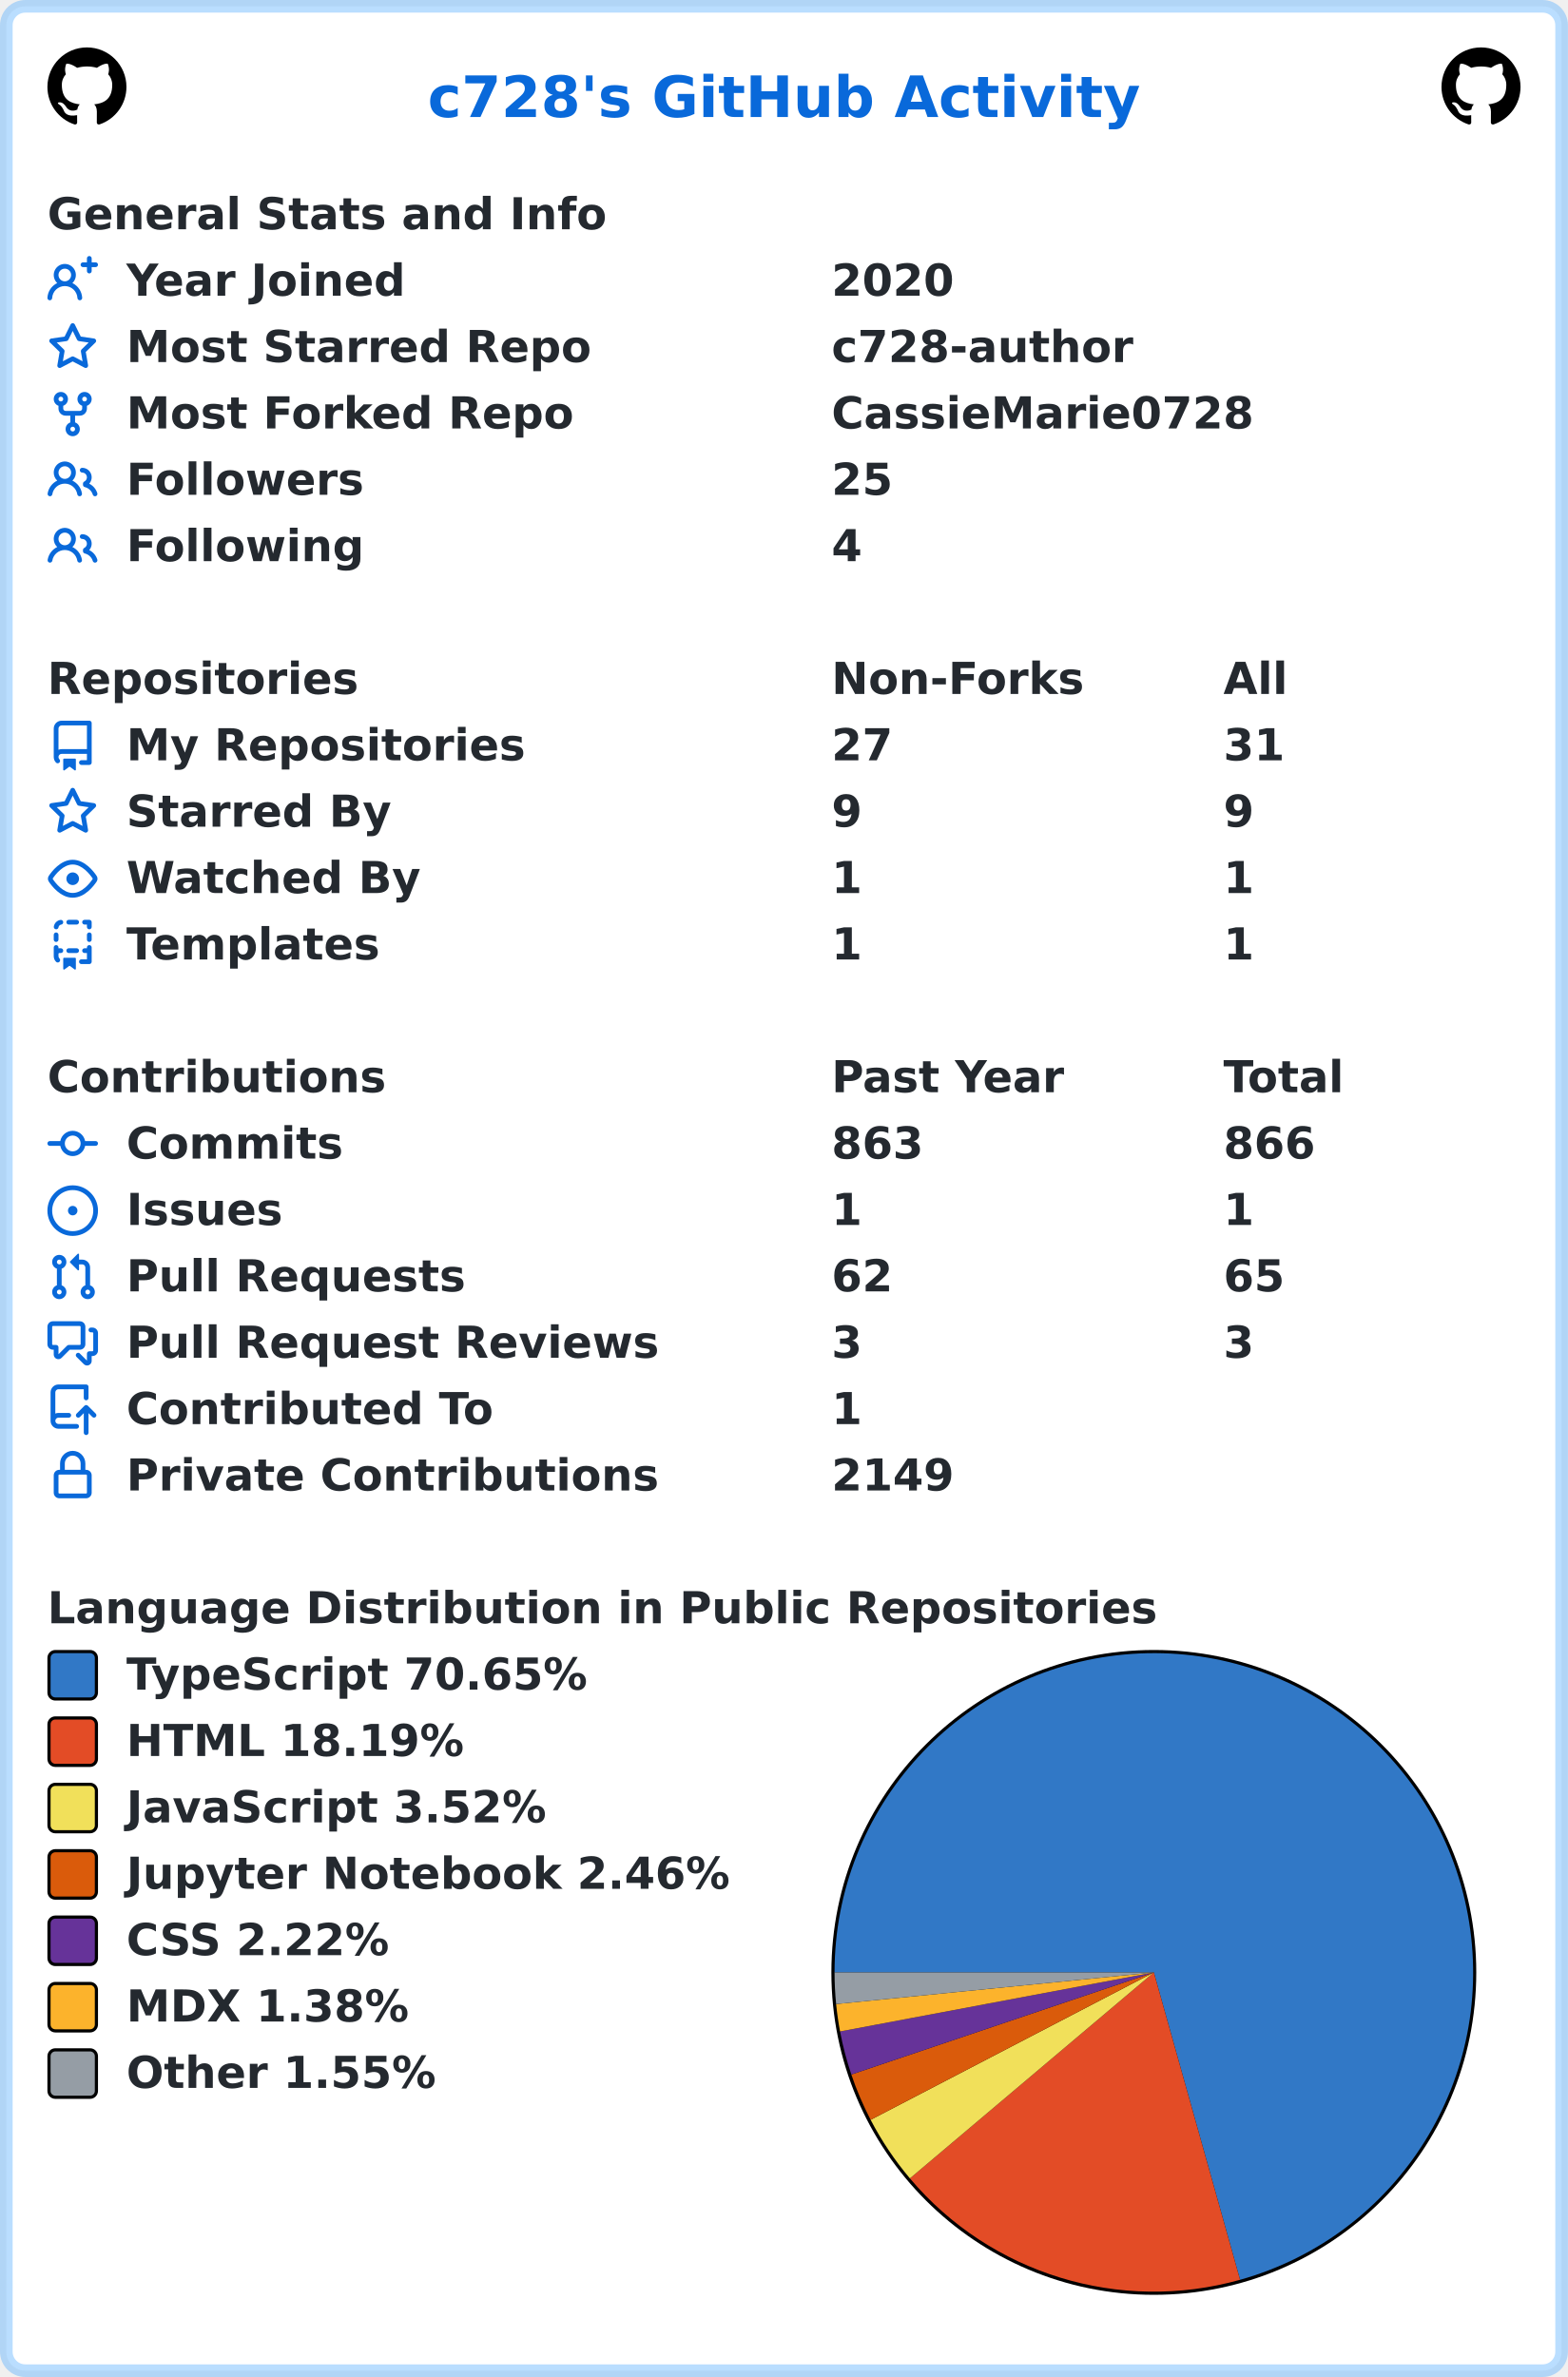
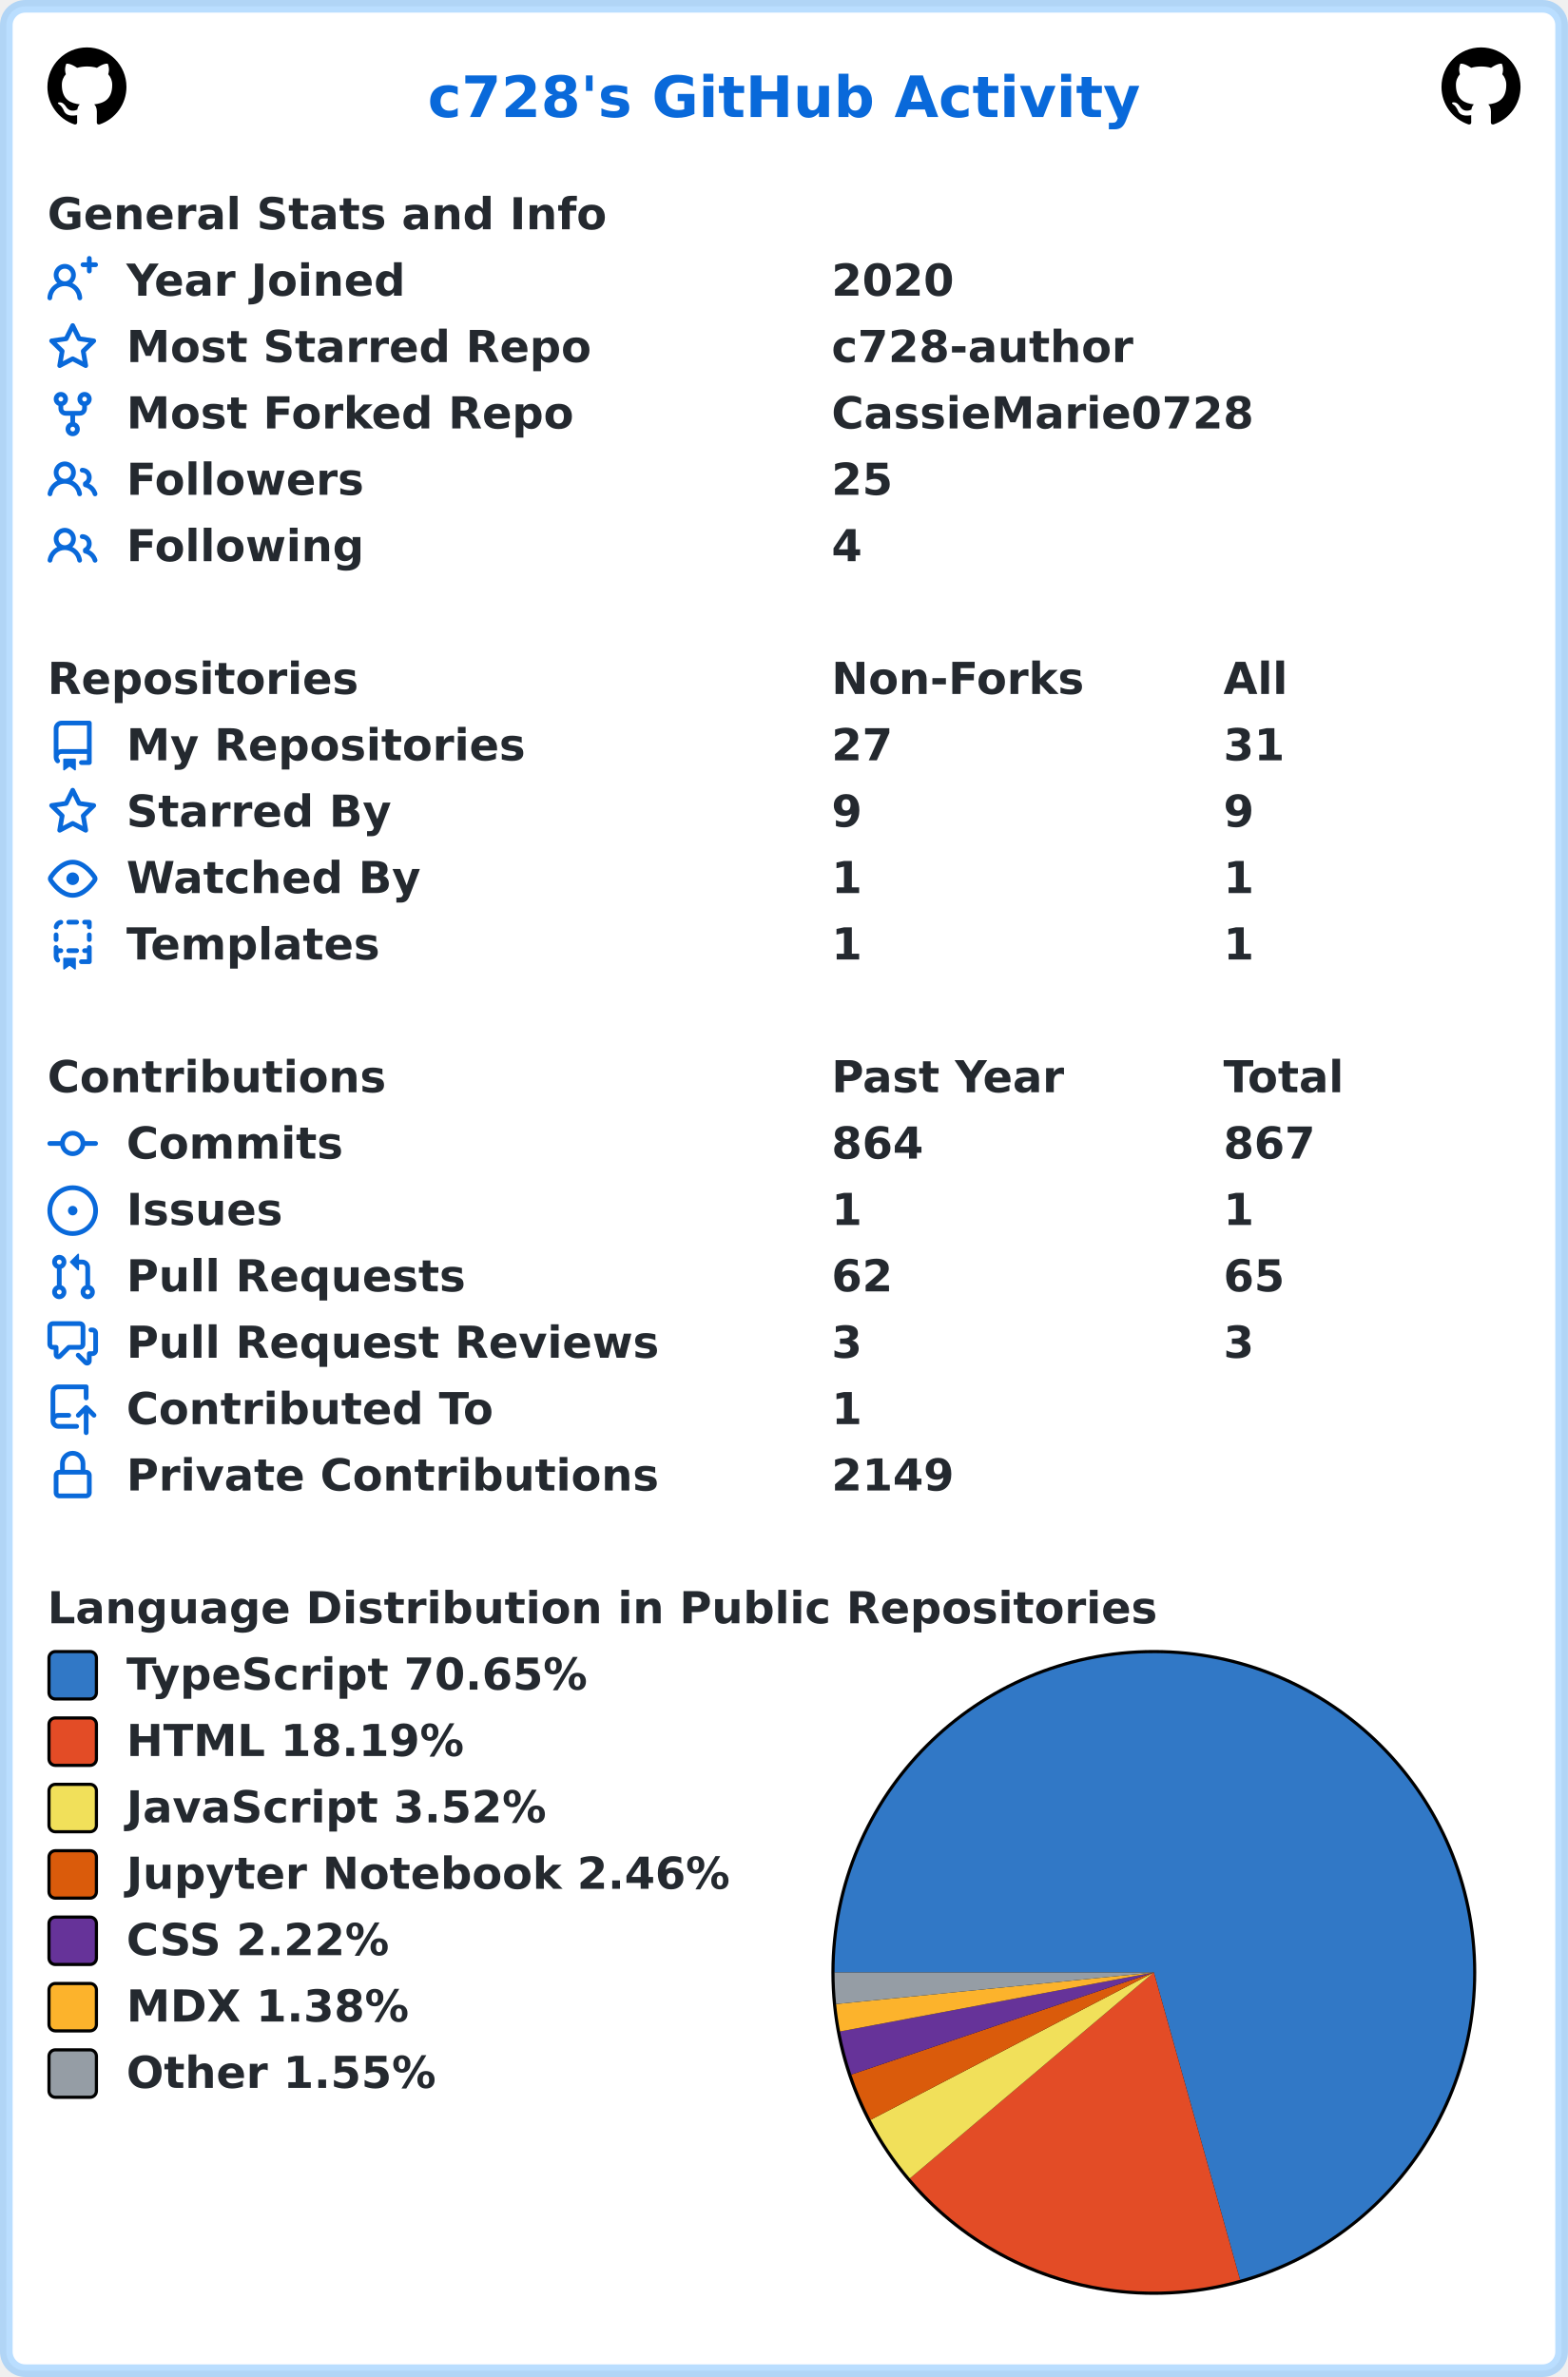
<svg xmlns="http://www.w3.org/2000/svg" width="496" height="752" viewBox="0 0 496 752" lang="en" xml:lang="en">
  <rect x="2" y="2" stroke-width="4" rx="6" width="492" height="748" stroke="rgba(84,174,255,0.4)" fill="#ffffff" />
  <g font-weight="600" font-size="110pt" font-family="Verdana,Geneva,DejaVu Sans,sans-serif" text-rendering="geometricPrecision">
    <text x="1100" y="301" lengthAdjust="spacingAndGlyphs" textLength="1833" transform="scale(0.123)" fill="#0969da">c728's GitHub Activity</text>
    <svg x="15" y="15" width="25" height="25" viewBox="0 0 16 16">
      <path fill="#000000" fill-rule="evenodd" d="M8 0C3.58 0 0 3.58 0 8c0 3.54 2.29 6.53 5.47 7.59.4.07.55-.17.55-.38 0-.19-.01-.82-.01-1.49-2.01.37-2.53-.49-2.69-.94-.09-.23-.48-.94-.82-1.13-.28-.15-.68-.52-.01-.53.63-.01 1.08.58 1.23.82.72 1.21 1.87.87 2.33.66.07-.52.28-.87.51-1.07-1.78-.2-3.64-.89-3.64-3.95 0-.87.31-1.59.82-2.15-.08-.2-.36-1.02.08-2.12 0 0 .67-.21 2.2.82.64-.18 1.32-.27 2-.27.68 0 1.36.09 2 .27 1.53-1.04 2.2-.82 2.2-.82.44 1.1.16 1.92.08 2.12.51.56.82 1.27.82 2.15 0 3.07-1.87 3.75-3.65 3.95.29.25.54.73.54 1.48 0 1.07-.01 1.93-.01 2.2 0 .21.15.46.55.38A8.013 8.013 0 0016 8c0-4.42-3.58-8-8-8z" />
    </svg>
    <svg x="456" y="15" width="25" height="25" viewBox="0 0 16 16">
      <path fill="#000000" fill-rule="evenodd" d="M8 0C3.58 0 0 3.58 0 8c0 3.54 2.29 6.53 5.47 7.59.4.07.55-.17.55-.38 0-.19-.01-.82-.01-1.49-2.01.37-2.53-.49-2.69-.94-.09-.23-.48-.94-.82-1.13-.28-.15-.68-.52-.01-.53.63-.01 1.08.58 1.23.82.72 1.21 1.87.87 2.33.66.07-.52.28-.87.51-1.07-1.78-.2-3.64-.89-3.64-3.95 0-.87.31-1.59.82-2.15-.08-.2-.36-1.02.08-2.12 0 0 .67-.21 2.2.82.64-.18 1.32-.27 2-.27.68 0 1.36.09 2 .27 1.53-1.04 2.2-.82 2.2-.82.44 1.1.16 1.92.08 2.12.51.56.82 1.27.82 2.15 0 3.07-1.87 3.75-3.65 3.95.29.25.54.73.54 1.48 0 1.07-.01 1.93-.01 2.2 0 .21.15.46.55.38A8.013 8.013 0 0016 8c0-4.42-3.58-8-8-8z" />
    </svg>
    <g transform="translate(0, 60)" fill="#24292f">
      <g transform="translate(15, 0)">
        <g transform="scale(0.095)">
          <text x="0" y="132" textLength="1851" lengthAdjust="spacingAndGlyphs">General Stats and Info</text>
        </g>
      </g>
      <g transform="translate(15, 21)">
        <path fill="#0969da" fill-rule="evenodd" d="M13.25 0a.75.75 0 01.75.75V2h1.25a.75.75 0 010 1.5H14v1.25a.75.75 0 01-1.5 0V3.5h-1.25a.75.75 0 010-1.5h1.25V.75a.75.75 0 01.75-.75zM5.5 4a2 2 0 100 4 2 2 0 000-4zm2.4 4.548a3.5 3.5 0 10-4.799 0 5.527 5.527 0 00-3.1 4.66.75.75 0 101.498.085A4.01 4.01 0 015.5 9.5a4.01 4.01 0 014.001 3.793.75.75 0 101.498-.086 5.527 5.527 0 00-3.1-4.659z" />
        <g transform="scale(0.095)">
          <text lengthAdjust="spacingAndGlyphs" textLength="932" x="263" y="132">Year Joined</text>
          <text lengthAdjust="spacingAndGlyphs" textLength="420" x="2611" y="132">2020</text>
        </g>
      </g>
      <g transform="translate(15, 42)">
        <path fill="#0969da" fill-rule="evenodd" d="M8 .25a.75.75 0 01.673.418l1.882 3.815 4.21.612a.75.75 0 01.416 1.279l-3.046 2.97.719 4.192a.75.75 0 01-1.088.791L8 12.347l-3.766 1.98a.75.75 0 01-1.088-.79l.72-4.194L.818 6.374a.75.75 0 01.416-1.28l4.21-.611L7.327.668A.75.75 0 018 .25zm0 2.445L6.615 5.5a.75.75 0 01-.564.41l-3.097.45 2.24 2.184a.75.75 0 01.216.664l-.528 3.084 2.769-1.456a.75.75 0 01.698 0l2.77 1.456-.53-3.084a.75.75 0 01.216-.664l2.24-2.183-3.096-.45a.75.75 0 01-.564-.41L8 2.694v.001z" />
        <g transform="scale(0.095)">
          <text lengthAdjust="spacingAndGlyphs" textLength="1532" x="263" y="132">Most Starred Repo</text>
          <text lengthAdjust="spacingAndGlyphs" textLength="1010" x="2611" y="132">c728-author</text>
        </g>
      </g>
      <g transform="translate(15, 63)">
        <path fill="#0969da" fill-rule="evenodd" d="M5 3.25a.75.75 0 11-1.5 0 .75.75 0 011.5 0zm0 2.122a2.25 2.25 0 10-1.5 0v.878A2.25 2.25 0 005.75 8.5h1.5v2.128a2.251 2.251 0 101.5 0V8.5h1.5a2.25 2.25 0 002.25-2.25v-.878a2.25 2.25 0 10-1.5 0v.878a.75.75 0 01-.75.75h-4.5A.75.75 0 015 6.25v-.878zm3.75 7.378a.75.75 0 11-1.5 0 .75.75 0 011.5 0zm3-8.75a.75.75 0 100-1.5.75.75 0 000 1.5z" />
        <g transform="scale(0.095)">
          <text lengthAdjust="spacingAndGlyphs" textLength="1485" x="263" y="132">Most Forked Repo</text>
          <text lengthAdjust="spacingAndGlyphs" textLength="1414" x="2611" y="132">CassieMarie0728</text>
        </g>
      </g>
      <g transform="translate(15, 84)">
        <path fill="#0969da" fill-rule="evenodd" d="M5.5 3.5a2 2 0 100 4 2 2 0 000-4zM2 5.5a3.5 3.5 0 115.898 2.549 5.507 5.507 0 013.034 4.084.75.75 0 11-1.482.235 4.001 4.001 0 00-7.9 0 .75.75 0 01-1.482-.236A5.507 5.507 0 013.102 8.05 3.49 3.49 0 012 5.5zM11 4a.75.75 0 100 1.5 1.5 1.5 0 01.666 2.844.75.75 0 00-.416.672v.352a.75.75 0 00.574.73c1.2.289 2.162 1.2 2.522 2.372a.75.75 0 101.434-.44 5.01 5.01 0 00-2.56-3.012A3 3 0 0011 4z" />
        <g transform="scale(0.095)">
          <text lengthAdjust="spacingAndGlyphs" textLength="778" x="263" y="132">Followers</text>
          <text lengthAdjust="spacingAndGlyphs" textLength="210" x="2611" y="132">25</text>
        </g>
      </g>
      <g transform="translate(15, 105)">
        <path fill="#0969da" fill-rule="evenodd" d="M5.5 3.5a2 2 0 100 4 2 2 0 000-4zM2 5.5a3.5 3.5 0 115.898 2.549 5.507 5.507 0 013.034 4.084.75.75 0 11-1.482.235 4.001 4.001 0 00-7.9 0 .75.75 0 01-1.482-.236A5.507 5.507 0 013.102 8.05 3.49 3.49 0 012 5.5zM11 4a.75.75 0 100 1.5 1.5 1.5 0 01.666 2.844.75.75 0 00-.416.672v.352a.75.75 0 00.574.73c1.2.289 2.162 1.2 2.522 2.372a.75.75 0 101.434-.44 5.01 5.01 0 00-2.56-3.012A3 3 0 0011 4z" />
        <g transform="scale(0.095)">
          <text lengthAdjust="spacingAndGlyphs" textLength="780" x="263" y="132">Following</text>
          <text lengthAdjust="spacingAndGlyphs" textLength="105" x="2611" y="132">4</text>
        </g>
      </g>
    </g>
    <g transform="translate(0, 207)" fill="#24292f">
      <g transform="translate(15, 0)">
        <g transform="scale(0.095)">
          <text x="0" y="132" textLength="1020" lengthAdjust="spacingAndGlyphs">Repositories</text>
          <text x="2611" y="132" textLength="832" lengthAdjust="spacingAndGlyphs">Non-Forks</text>
          <text x="3916" y="132" textLength="206" lengthAdjust="spacingAndGlyphs">All</text>
        </g>
      </g>
      <g transform="translate(15, 21)">
        <path fill="#0969da" fill-rule="evenodd" d="M2 2.5A2.5 2.5 0 014.5 0h8.75a.75.75 0 01.75.75v12.5a.75.75 0 01-.75.75h-2.5a.75.75 0 110-1.5h1.75v-2h-8a1 1 0 00-.714 1.7.75.75 0 01-1.072 1.05A2.495 2.495 0 012 11.5v-9zm10.5-1V9h-8c-.356 0-.694.074-1 .208V2.5a1 1 0 011-1h8zM5 12.25v3.25a.25.25 0 00.4.2l1.45-1.087a.25.25 0 01.3 0L8.6 15.7a.25.25 0 00.4-.2v-3.25a.25.25 0 00-.25-.25h-3.5a.25.25 0 00-.25.25z" />
        <g transform="scale(0.095)">
          <text lengthAdjust="spacingAndGlyphs" textLength="1312" x="263" y="132">My Repositories</text>
          <text lengthAdjust="spacingAndGlyphs" textLength="210" x="2611" y="132">27</text>
          <text lengthAdjust="spacingAndGlyphs" textLength="210" x="3916" y="132">31</text>
        </g>
      </g>
      <g transform="translate(15, 42)">
        <path fill="#0969da" fill-rule="evenodd" d="M8 .25a.75.75 0 01.673.418l1.882 3.815 4.21.612a.75.75 0 01.416 1.279l-3.046 2.97.719 4.192a.75.75 0 01-1.088.791L8 12.347l-3.766 1.98a.75.75 0 01-1.088-.79l.72-4.194L.818 6.374a.75.75 0 01.416-1.28l4.21-.611L7.327.668A.75.75 0 018 .25zm0 2.445L6.615 5.5a.75.75 0 01-.564.41l-3.097.45 2.24 2.184a.75.75 0 01.216.664l-.528 3.084 2.769-1.456a.75.75 0 01.698 0l2.77 1.456-.53-3.084a.75.75 0 01.216-.664l2.24-2.183-3.096-.45a.75.75 0 01-.564-.41L8 2.694v.001z" />
        <g transform="scale(0.095)">
          <text lengthAdjust="spacingAndGlyphs" textLength="874" x="263" y="132">Starred By</text>
          <text lengthAdjust="spacingAndGlyphs" textLength="105" x="2611" y="132">9</text>
          <text lengthAdjust="spacingAndGlyphs" textLength="105" x="3916" y="132">9</text>
        </g>
      </g>
      <g transform="translate(15, 63)">
        <path fill="#0969da" fill-rule="evenodd" d="M1.679 7.932c.412-.621 1.242-1.75 2.366-2.717C5.175 4.242 6.527 3.5 8 3.5c1.473 0 2.824.742 3.955 1.715 1.124.967 1.954 2.096 2.366 2.717a.119.119 0 010 .136c-.412.621-1.242 1.75-2.366 2.717C10.825 11.758 9.473 12.5 8 12.5c-1.473 0-2.824-.742-3.955-1.715C2.92 9.818 2.09 8.69 1.679 8.068a.119.119 0 010-.136zM8 2c-1.981 0-3.67.992-4.933 2.078C1.797 5.169.88 6.423.43 7.1a1.619 1.619 0 000 1.798c.45.678 1.367 1.932 2.637 3.024C4.329 13.008 6.019 14 8 14c1.981 0 3.67-.992 4.933-2.078 1.27-1.091 2.187-2.345 2.637-3.023a1.619 1.619 0 000-1.798c-.45-.678-1.367-1.932-2.637-3.023C11.671 2.992 9.981 2 8 2zm0 8a2 2 0 100-4 2 2 0 000 4z" />
        <g transform="scale(0.095)">
          <text lengthAdjust="spacingAndGlyphs" textLength="993" x="263" y="132">Watched By</text>
          <text lengthAdjust="spacingAndGlyphs" textLength="105" x="2611" y="132">1</text>
          <text lengthAdjust="spacingAndGlyphs" textLength="105" x="3916" y="132">1</text>
        </g>
      </g>
      <g transform="translate(15, 84)">
        <path fill="#0969da" fill-rule="evenodd" d="M6 .75A.75.75 0 016.75 0h2.5a.75.75 0 010 1.5h-2.5A.75.75 0 016 .75zm5 0a.75.75 0 01.75-.75h1.5a.75.75 0 01.75.75v1.5a.75.75 0 01-1.5 0V1.5h-.75A.75.75 0 0111 .75zM4.992.662a.75.75 0 01-.636.848c-.436.063-.783.41-.846.846a.75.75 0 01-1.485-.212A2.501 2.501 0 014.144.025a.75.75 0 01.848.637zM2.75 4a.75.75 0 01.75.75v1.5a.75.75 0 01-1.5 0v-1.5A.75.75 0 012.75 4zm10.5 0a.75.75 0 01.75.75v1.5a.75.75 0 01-1.5 0v-1.5a.75.75 0 01.75-.75zM2.75 8a.75.75 0 01.75.75v.268A1.72 1.72 0 013.75 9h.5a.75.75 0 010 1.5h-.5a.25.25 0 00-.25.25v.75c0 .28.114.532.3.714a.75.75 0 01-1.05 1.072A2.495 2.495 0 012 11.5V8.75A.75.75 0 012.75 8zm10.5 0a.75.75 0 01.75.75v4.5a.75.75 0 01-.75.75h-2.5a.75.75 0 010-1.5h1.75v-2h-.75a.75.75 0 010-1.5h.75v-.25a.75.75 0 01.75-.75zM6 9.75A.75.75 0 016.75 9h2.5a.75.75 0 010 1.5h-2.5A.75.75 0 016 9.75zm-1 2.5v3.25a.25.25 0 00.4.2l1.45-1.087a.25.25 0 01.3 0L8.6 15.7a.25.25 0 00.4-.2v-3.25a.25.25 0 00-.25-.25h-3.5a.25.25 0 00-.25.25z" />
        <g transform="scale(0.095)">
          <text lengthAdjust="spacingAndGlyphs" textLength="868" x="263" y="132">Templates</text>
          <text lengthAdjust="spacingAndGlyphs" textLength="105" x="2611" y="132">1</text>
          <text lengthAdjust="spacingAndGlyphs" textLength="105" x="3916" y="132">1</text>
        </g>
      </g>
    </g>
    <g transform="translate(0, 333)" fill="#24292f">
      <g transform="translate(15, 0)">
        <g transform="scale(0.095)">
          <text x="0" y="132" textLength="1112" lengthAdjust="spacingAndGlyphs">Contributions</text>
          <text x="2611" y="132" textLength="774" lengthAdjust="spacingAndGlyphs">Past Year</text>
          <text x="3916" y="132" textLength="414" lengthAdjust="spacingAndGlyphs">Total</text>
        </g>
      </g>
      <g transform="translate(15, 21)">
        <path fill="#0969da" fill-rule="evenodd" d="M10.5 7.75a2.5 2.5 0 11-5 0 2.5 2.5 0 015 0zm1.43.75a4.002 4.002 0 01-7.86 0H.75a.75.75 0 110-1.5h3.32a4.001 4.001 0 017.86 0h3.32a.75.75 0 110 1.5h-3.32z" />
        <g transform="scale(0.095)">
          <text lengthAdjust="spacingAndGlyphs" textLength="734" x="263" y="132">Commits</text>
-           <text lengthAdjust="spacingAndGlyphs" textLength="315" x="2611" y="132">863</text>
-           <text lengthAdjust="spacingAndGlyphs" textLength="315" x="3916" y="132">866</text>
+           <text lengthAdjust="spacingAndGlyphs" textLength="315" x="2611" y="132">864</text>
+           <text lengthAdjust="spacingAndGlyphs" textLength="315" x="3916" y="132">867</text>
        </g>
      </g>
      <g transform="translate(15, 42)">
        <path fill="#0969da" d="M8 9.5a1.5 1.5 0 100-3 1.5 1.5 0 000 3z" />
        <path fill="#0969da" fill-rule="evenodd" d="M8 0a8 8 0 100 16A8 8 0 008 0zM1.5 8a6.5 6.5 0 1113 0 6.5 6.5 0 01-13 0z" />
        <g transform="scale(0.095)">
          <text lengthAdjust="spacingAndGlyphs" textLength="512" x="263" y="132">Issues</text>
          <text lengthAdjust="spacingAndGlyphs" textLength="105" x="2611" y="132">1</text>
          <text lengthAdjust="spacingAndGlyphs" textLength="105" x="3916" y="132">1</text>
        </g>
      </g>
      <g transform="translate(15, 63)">
        <path fill="#0969da" fill-rule="evenodd" d="M7.177 3.073L9.573.677A.25.25 0 0110 .854v4.792a.25.25 0 01-.427.177L7.177 3.427a.25.25 0 010-.354zM3.75 2.5a.75.75 0 100 1.5.75.75 0 000-1.5zm-2.25.75a2.25 2.25 0 113 2.122v5.256a2.251 2.251 0 11-1.5 0V5.372A2.25 2.25 0 011.5 3.25zM11 2.5h-1V4h1a1 1 0 011 1v5.628a2.251 2.251 0 101.5 0V5A2.5 2.5 0 0011 2.5zm1 10.25a.75.75 0 111.5 0 .75.75 0 01-1.5 0zM3.75 12a.75.75 0 100 1.5.75.75 0 000-1.5z" />
        <g transform="scale(0.095)">
          <text lengthAdjust="spacingAndGlyphs" textLength="1113" x="263" y="132">Pull Requests</text>
          <text lengthAdjust="spacingAndGlyphs" textLength="210" x="2611" y="132">62</text>
          <text lengthAdjust="spacingAndGlyphs" textLength="210" x="3916" y="132">65</text>
        </g>
      </g>
      <g transform="translate(15, 84)">
        <path fill="#0969da" fill-rule="evenodd" d="M1.5 2.75a.25.25 0 01.25-.25h8.5a.25.25 0 01.25.25v5.5a.25.25 0 01-.25.25h-3.5a.75.75 0 00-.53.22L3.5 11.44V9.25a.75.75 0 00-.75-.75h-1a.25.25 0 01-.25-.25v-5.5zM1.75 1A1.75 1.75 0 000 2.75v5.5C0 9.216.784 10 1.75 10H2v1.543a1.457 1.457 0 002.487 1.03L7.061 10h3.189A1.75 1.75 0 0012 8.25v-5.5A1.75 1.75 0 0010.25 1h-8.5zM14.5 4.75a.25.25 0 00-.25-.25h-.5a.75.75 0 110-1.5h.5c.966 0 1.75.784 1.75 1.75v5.5A1.75 1.75 0 0114.25 12H14v1.543a1.457 1.457 0 01-2.487 1.03L9.22 12.28a.75.75 0 111.06-1.06l2.22 2.22v-2.19a.75.75 0 01.75-.75h1a.25.25 0 00.25-.25v-5.5z" />
        <g transform="scale(0.095)">
          <text lengthAdjust="spacingAndGlyphs" textLength="1762" x="263" y="132">Pull Request Reviews</text>
          <text lengthAdjust="spacingAndGlyphs" textLength="105" x="2611" y="132">3</text>
          <text lengthAdjust="spacingAndGlyphs" textLength="105" x="3916" y="132">3</text>
        </g>
      </g>
      <g transform="translate(15, 105)">
        <path fill="#0969da" fill-rule="evenodd" d="M1 2.5A2.5 2.5 0 013.5 0h8.75a.75.75 0 01.75.75v3.5a.75.75 0 01-1.5 0V1.5h-8a1 1 0 00-1 1v6.708A2.492 2.492 0 013.5 9h3.25a.75.75 0 010 1.5H3.5a1 1 0 100 2h5.75a.75.75 0 010 1.5H3.5A2.5 2.5 0 011 11.5v-9zm13.23 7.79a.75.75 0 001.06-1.06l-2.505-2.505a.75.75 0 00-1.06 0L9.22 9.229a.75.75 0 001.06 1.061l1.225-1.224v6.184a.75.75 0 001.5 0V9.066l1.224 1.224z" />
        <g transform="scale(0.095)">
          <text lengthAdjust="spacingAndGlyphs" textLength="1234" x="263" y="132">Contributed To</text>
          <text lengthAdjust="spacingAndGlyphs" textLength="105" x="2611" y="132">1</text>
        </g>
      </g>
      <g transform="translate(15, 126)">
        <path fill="#0969da" fill-rule="evenodd" d="M4 4v2h-.25A1.75 1.75 0 002 7.75v5.5c0 .966.784 1.75 1.75 1.75h8.5A1.75 1.75 0 0014 13.25v-5.5A1.75 1.75 0 0012.25 6H12V4a4 4 0 10-8 0zm6.5 2V4a2.5 2.5 0 00-5 0v2h5zM12 7.5h.25a.25.25 0 01.25.25v5.5a.25.25 0 01-.25.25h-8.5a.25.25 0 01-.25-.25v-5.5a.25.25 0 01.25-.25H12z" />
        <g transform="scale(0.095)">
          <text lengthAdjust="spacingAndGlyphs" textLength="1742" x="263" y="132">Private Contributions</text>
          <text lengthAdjust="spacingAndGlyphs" textLength="420" x="2611" y="132">2149</text>
        </g>
      </g>
    </g>
    <g transform="translate(0, 501)" fill="#24292f">
      <g transform="translate(15, 0)">
        <g transform="scale(0.095)">
          <text x="0" y="132" textLength="3652" lengthAdjust="spacingAndGlyphs">Language Distribution in Public Repositories</text>
        </g>
      </g>
      <g transform="translate(263, 21)">
        <circle cx="102" cy="102" r="102" fill="#000000" />
      </g>
      <g transform="translate(264, 22)">
        <path fill-rule="evenodd" fill="#3178c6" d="M 0.0,101 A 101 101 0 1 1 128.287 198.244 L 101,101 Z" />
        <path fill-rule="evenodd" fill="#e34c26" d="M 128.287,198.244 A 101 101 0 0 1 23.837 166.168 L 101,101 Z" />
        <path fill-rule="evenodd" fill="#f1e05a" d="M 23.837,166.168 A 101 101 0 0 1 11.413 147.639 L 101,101 Z" />
        <path fill-rule="evenodd" fill="#DA5B0B" d="M 11.413,147.639 A 101 101 0 0 1 5.306 133.305 L 101,101 Z" />
        <path fill-rule="evenodd" fill="#663399" d="M 5.306,133.305 A 101 101 0 0 1 1.742 119.679 L 101,101 Z" />
        <path fill-rule="evenodd" fill="#fcb32c" d="M 1.742,119.679 A 101 101 0 0 1 0.497 111.009 L 101,101 Z" />
        <path fill-rule="evenodd" fill="#959da5" d="M 0.497,111.009 A 101 101 0 0 1 0.0 101 L 101,101 Z" />
      </g>
      <g transform="translate(15, 21)">
        <rect x="0.5" y="0.5" rx="2" width="15" height="15" fill="#3178c6" stroke-width="1" stroke="#000000" />
        <text transform="scale(0.095)" x="263" y="132" textLength="1568" lengthAdjust="spacingAndGlyphs">TypeScript 70.65%</text>
      </g>
      <g transform="translate(15, 42)">
        <rect x="0.5" y="0.5" rx="2" width="15" height="15" fill="#e34c26" stroke-width="1" stroke="#000000" />
        <text transform="scale(0.095)" x="263" y="132" textLength="1142" lengthAdjust="spacingAndGlyphs">HTML 18.19%</text>
      </g>
      <g transform="translate(15, 63)">
        <rect x="0.5" y="0.5" rx="2" width="15" height="15" fill="#f1e05a" stroke-width="1" stroke="#000000" />
        <text transform="scale(0.095)" x="263" y="132" textLength="1412" lengthAdjust="spacingAndGlyphs">JavaScript 3.52%</text>
      </g>
      <g transform="translate(15, 84)">
        <rect x="0.5" y="0.5" rx="2" width="15" height="15" fill="#DA5B0B" stroke-width="1" stroke="#000000" />
        <text transform="scale(0.095)" x="263" y="132" textLength="2020" lengthAdjust="spacingAndGlyphs">Jupyter Notebook 2.46%</text>
      </g>
      <g transform="translate(15, 105)">
        <rect x="0.5" y="0.5" rx="2" width="15" height="15" fill="#663399" stroke-width="1" stroke="#000000" />
        <text transform="scale(0.095)" x="263" y="132" textLength="903" lengthAdjust="spacingAndGlyphs">CSS 2.22%</text>
      </g>
      <g transform="translate(15, 126)">
        <rect x="0.5" y="0.5" rx="2" width="15" height="15" fill="#fcb32c" stroke-width="1" stroke="#000000" />
        <text transform="scale(0.095)" x="263" y="132" textLength="960" lengthAdjust="spacingAndGlyphs">MDX 1.38%</text>
      </g>
      <g transform="translate(15, 147)">
        <rect x="0.5" y="0.5" rx="2" width="15" height="15" fill="#959da5" stroke-width="1" stroke="#000000" />
        <text transform="scale(0.095)" x="263" y="132" textLength="1047" lengthAdjust="spacingAndGlyphs">Other 1.55%</text>
      </g>
    </g>
  </g>
</svg>
